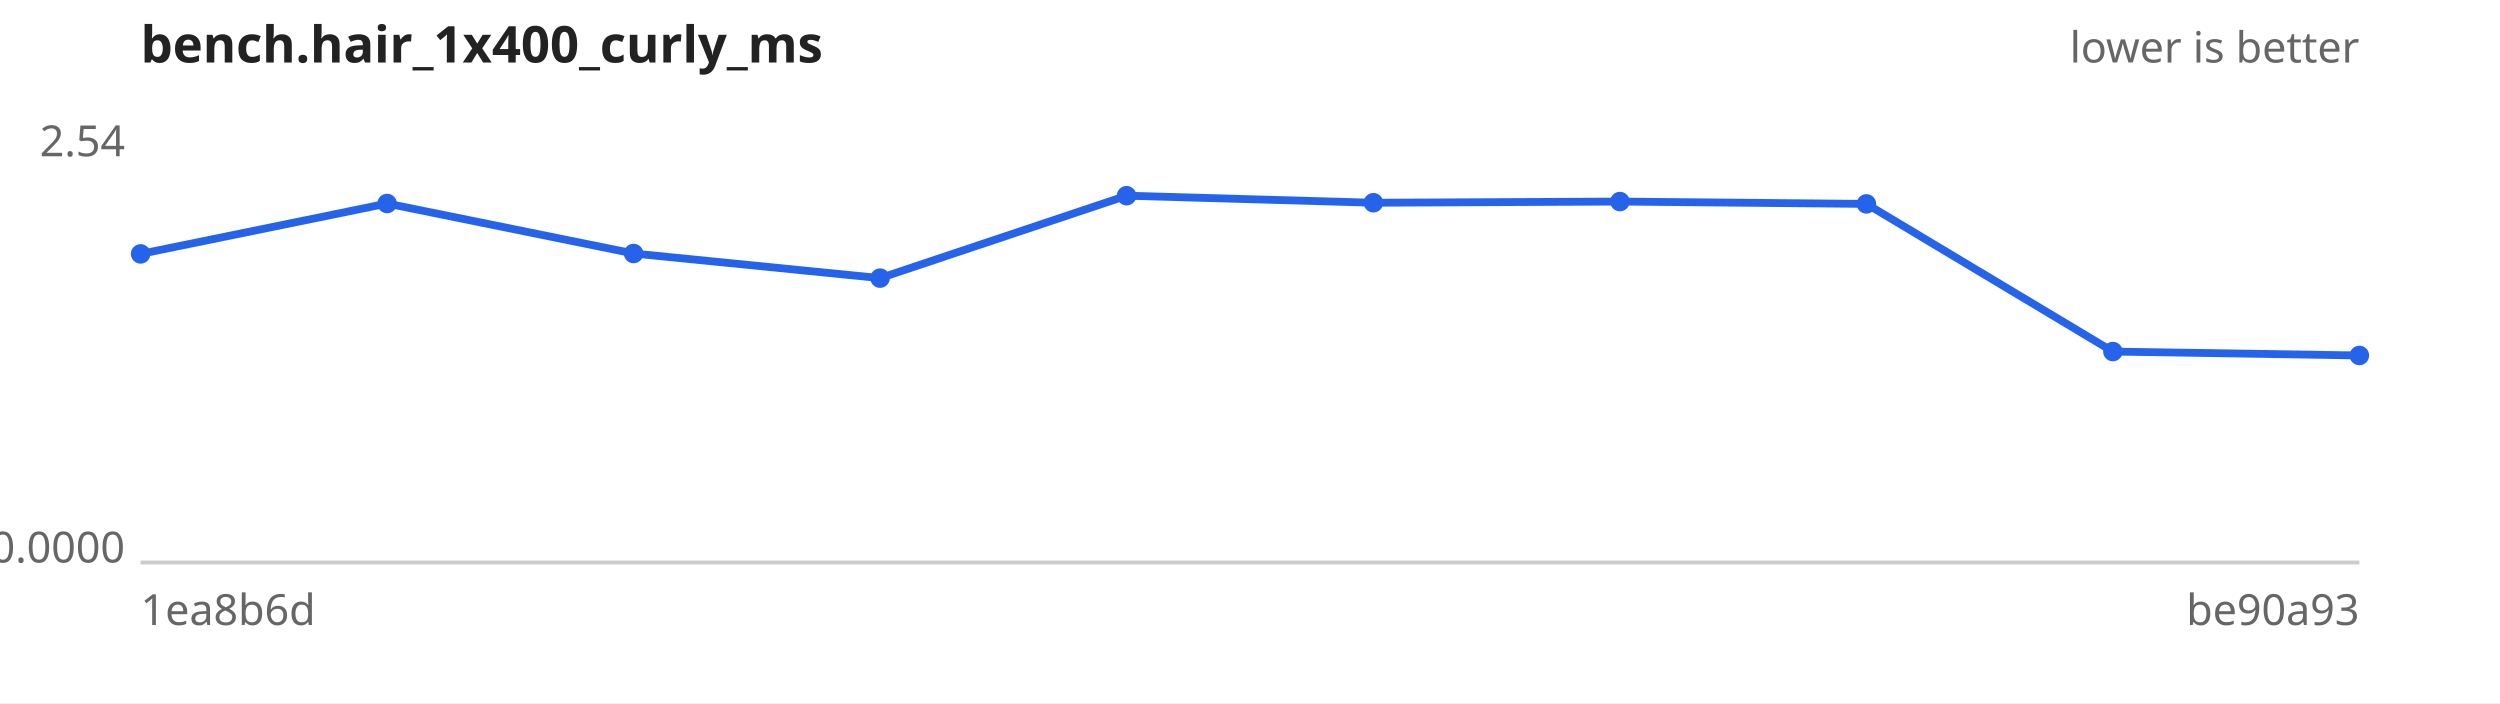
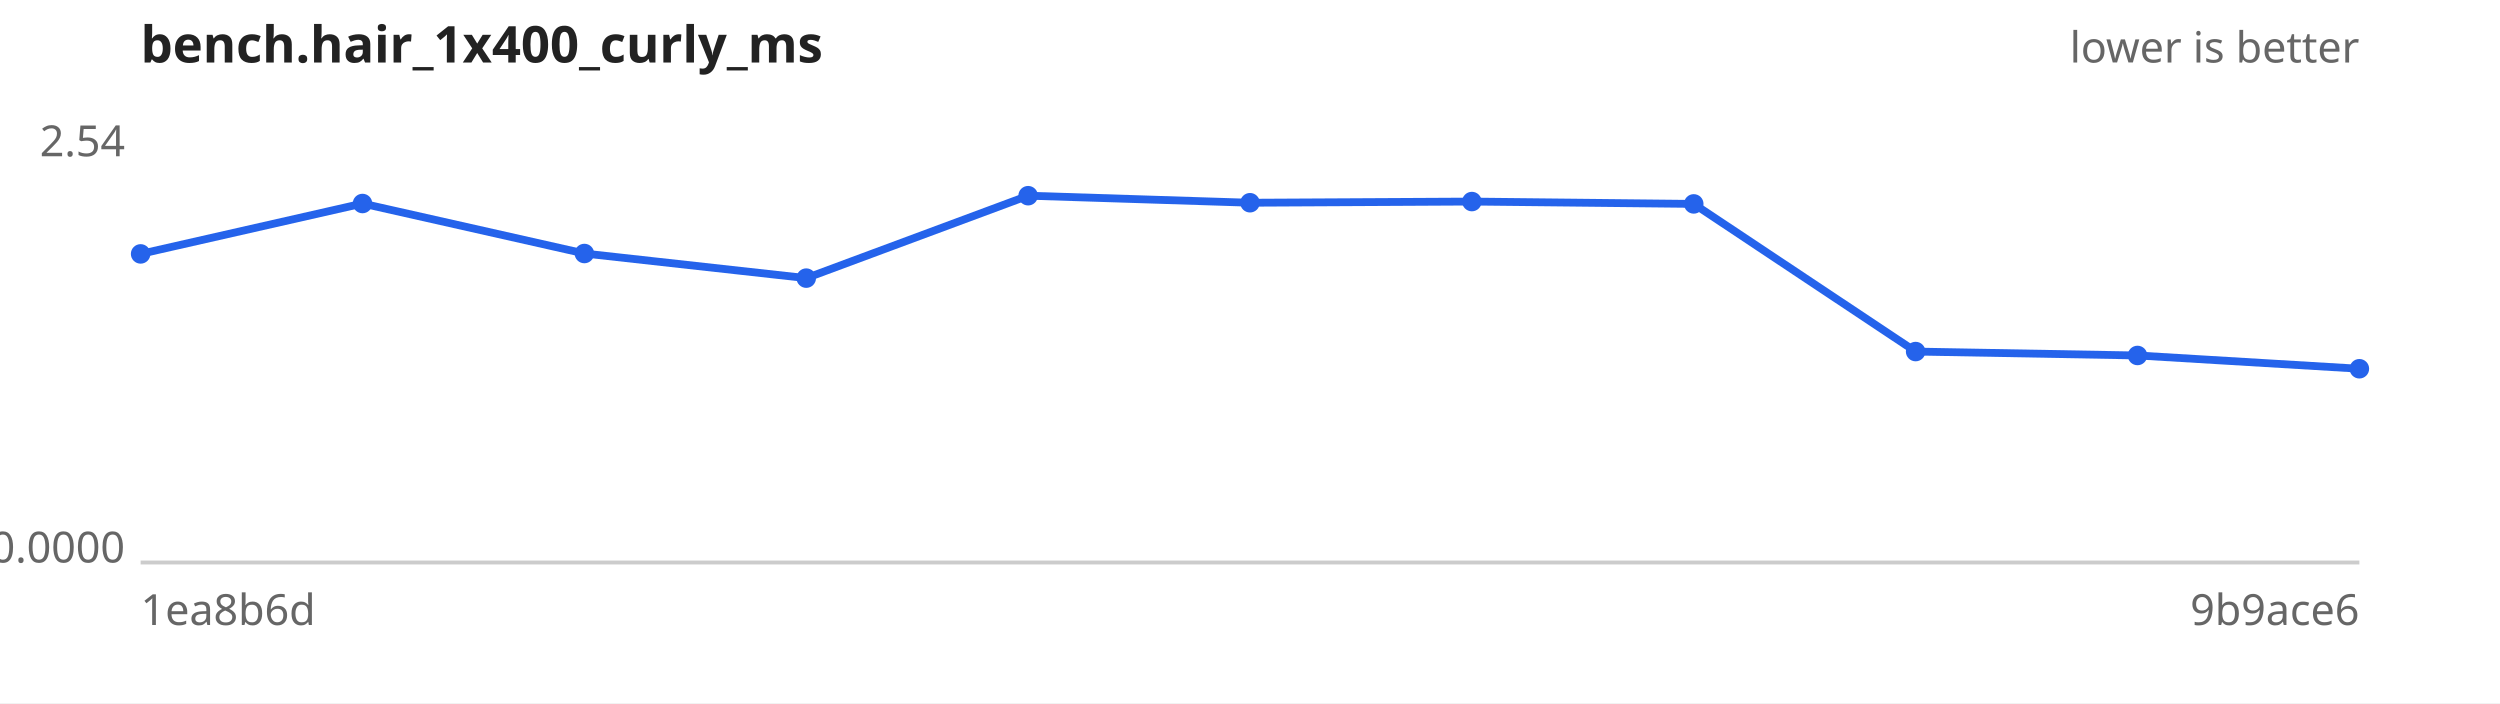
<svg xmlns="http://www.w3.org/2000/svg" width="640" height="180" viewBox="0 0 640 180" font-family="sans-serif" font-size="11">
  <rect width="640" height="180" fill="#ffffff" />
  <text x="36" y="16" font-size="13" font-weight="bold" fill="#222">bench.hair_1x400_curly_ms</text>
  <text x="604" y="16" text-anchor="end" fill="#666">lower is better</text>
  <line x1="36" y1="144" x2="604" y2="144" stroke="#ccc" />
  <text x="32" y="40.0" text-anchor="end" fill="#666">2.54</text>
  <text x="32" y="144.0" text-anchor="end" fill="#666">0.0000</text>
  <text x="36" y="160" fill="#666">1ea8b6d</text>
-   <text x="604" y="160" text-anchor="end" fill="#666">be90a93</text>
-   <path d="M36.0,65.0 L99.1,52.1 L162.2,64.9 L225.3,71.2 L288.4,50.1 L351.6,51.9 L414.7,51.6 L477.8,52.2 L540.9,90.0 L604.0,91.0" fill="none" stroke="#2563eb" stroke-width="2" />
+   <text x="604" y="160" text-anchor="end" fill="#666">9b9ace6</text>
+   <path d="M36.0,65.0 L92.8,52.1 L149.6,64.9 L206.4,71.2 L263.2,50.1 L320.0,51.9 L376.8,51.6 L433.6,52.2 L490.4,90.0 L547.2,91.0 L604.0,94.4" fill="none" stroke="#2563eb" stroke-width="2" />
  <g fill="#2563eb">
    <circle cx="36.0" cy="65.0" r="2.5" />
-     <circle cx="99.1" cy="52.1" r="2.5" />
-     <circle cx="162.2" cy="64.9" r="2.5" />
-     <circle cx="225.3" cy="71.2" r="2.5" />
-     <circle cx="288.4" cy="50.1" r="2.5" />
-     <circle cx="351.6" cy="51.9" r="2.5" />
-     <circle cx="414.7" cy="51.6" r="2.5" />
-     <circle cx="477.8" cy="52.2" r="2.5" />
-     <circle cx="540.9" cy="90.0" r="2.5" />
-     <circle cx="604.0" cy="91.0" r="2.5" />
+     <circle cx="92.8" cy="52.1" r="2.5" />
+     <circle cx="149.6" cy="64.9" r="2.5" />
+     <circle cx="206.4" cy="71.2" r="2.5" />
+     <circle cx="263.2" cy="50.1" r="2.5" />
+     <circle cx="320.0" cy="51.9" r="2.5" />
+     <circle cx="376.8" cy="51.6" r="2.5" />
+     <circle cx="433.6" cy="52.2" r="2.5" />
+     <circle cx="490.4" cy="90.0" r="2.5" />
+     <circle cx="547.2" cy="91.0" r="2.5" />
+     <circle cx="604.0" cy="94.4" r="2.5" />
  </g>
</svg>
